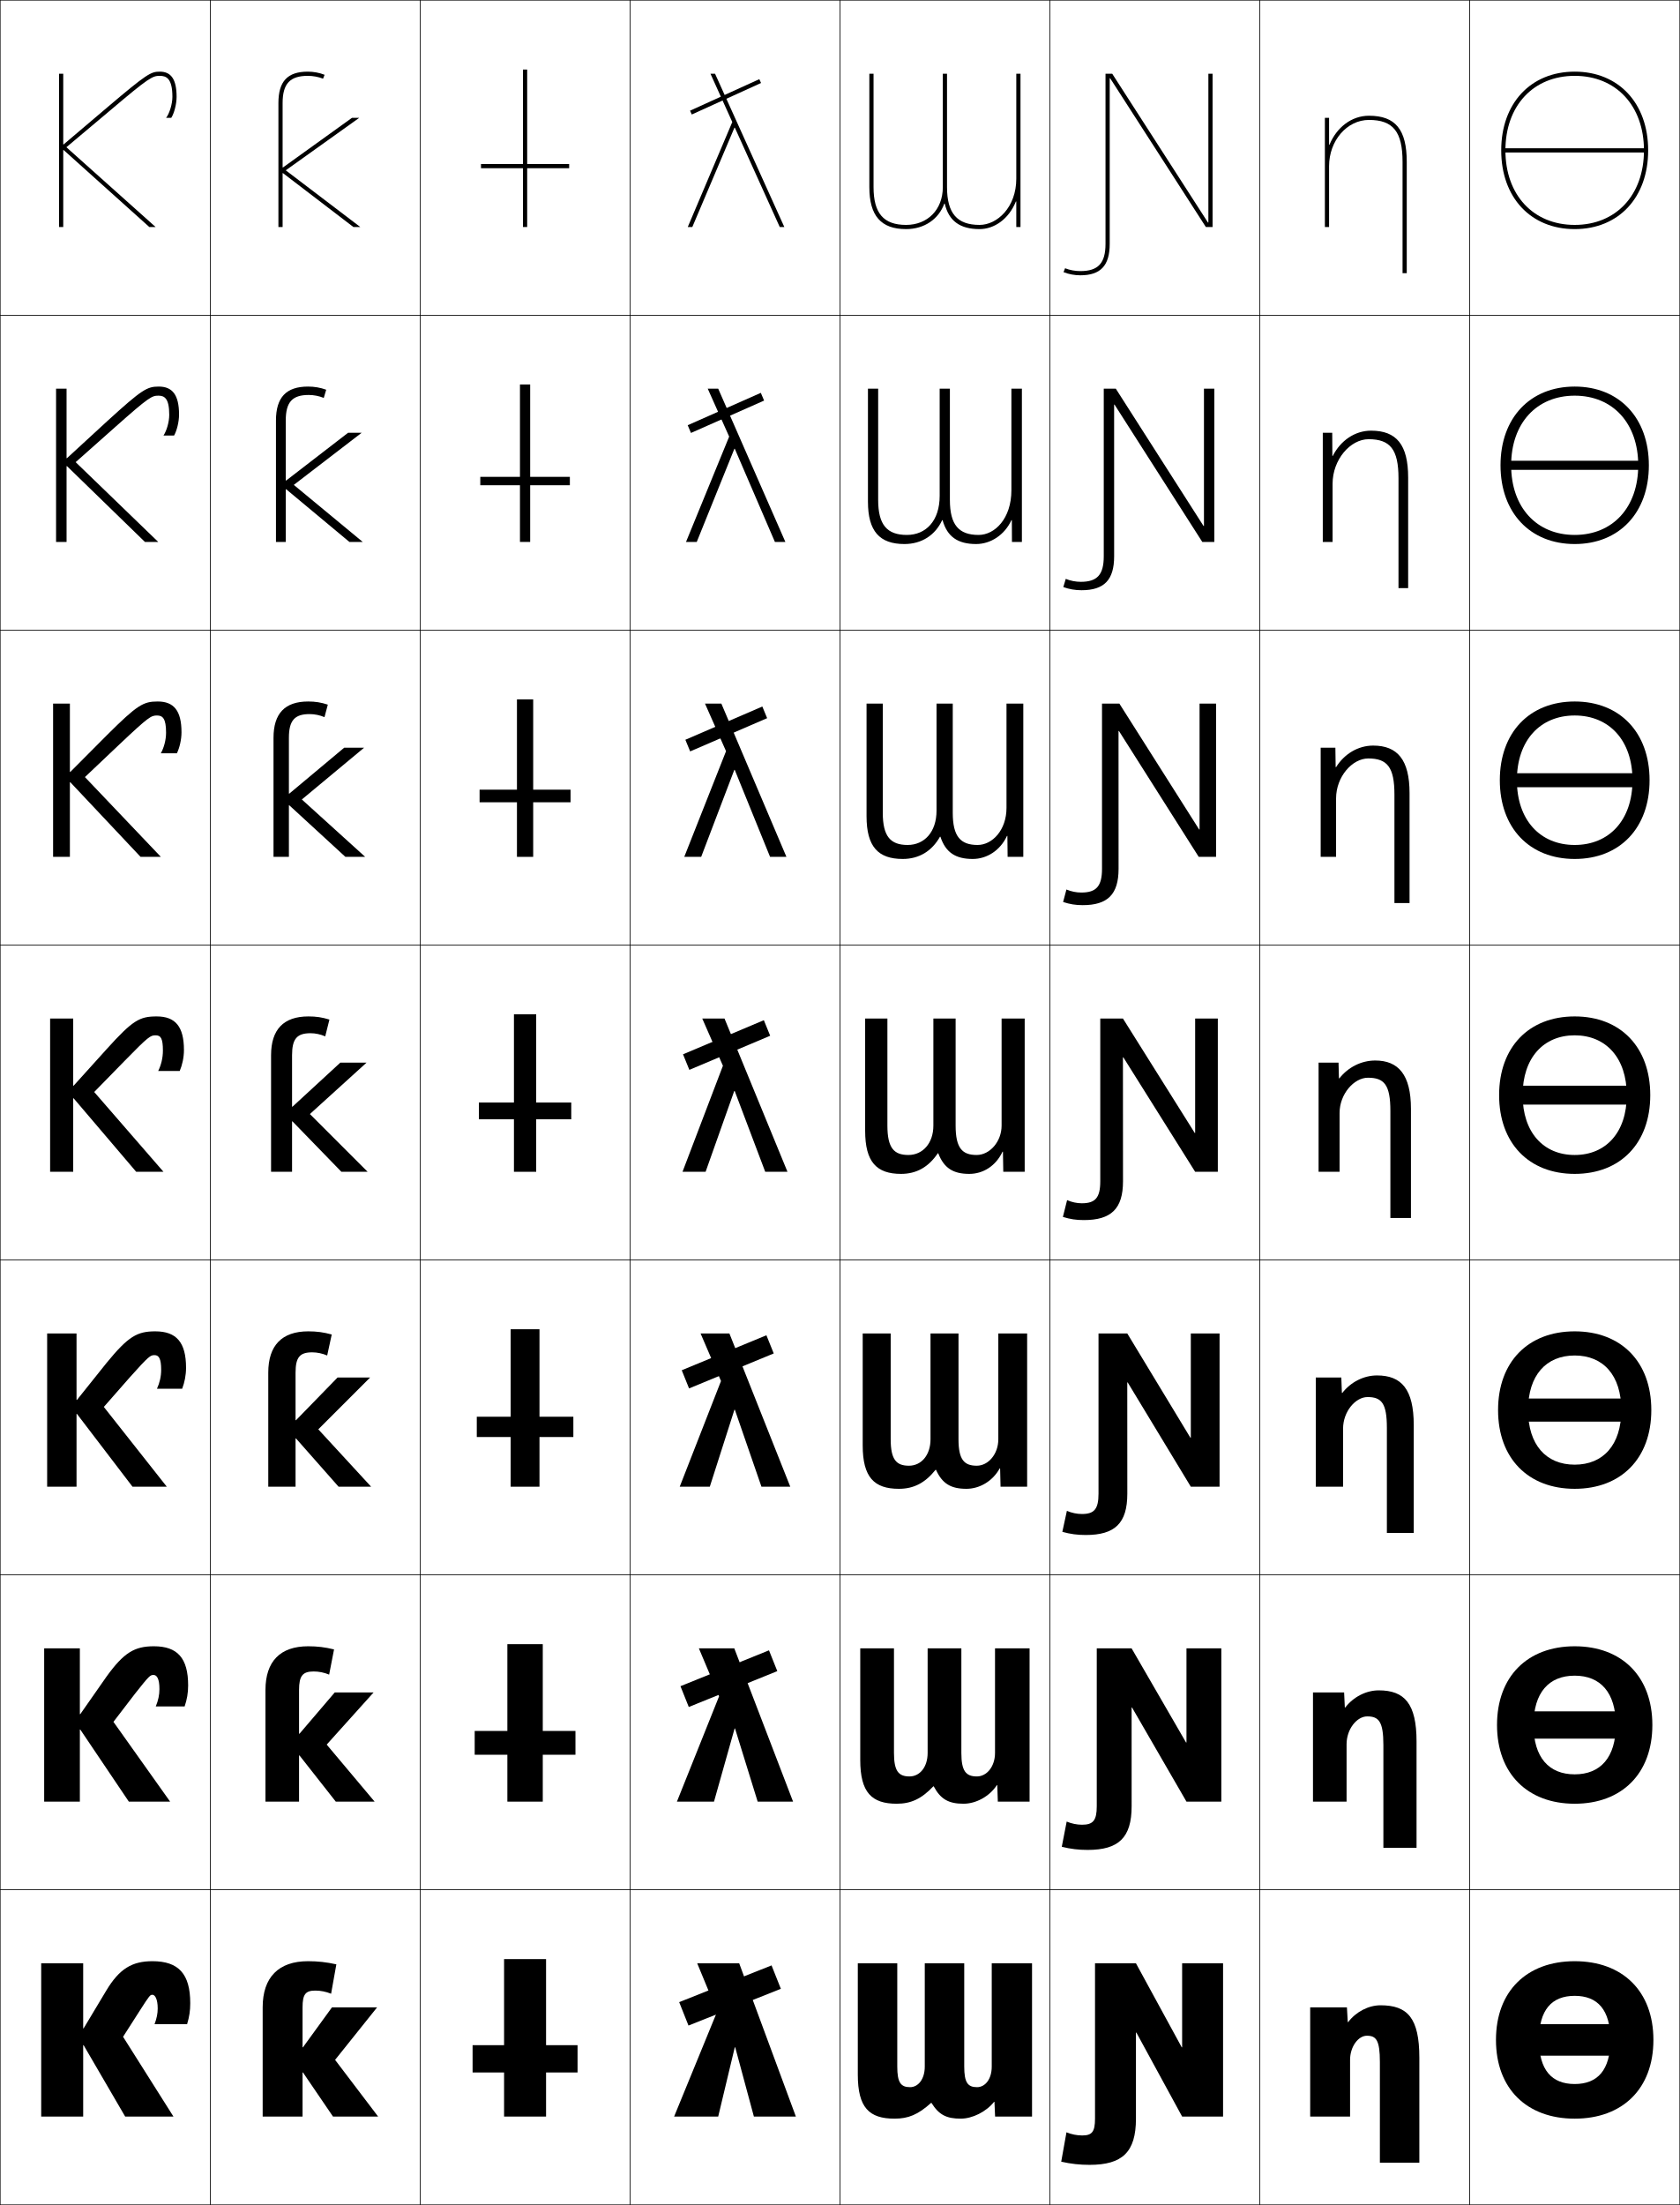
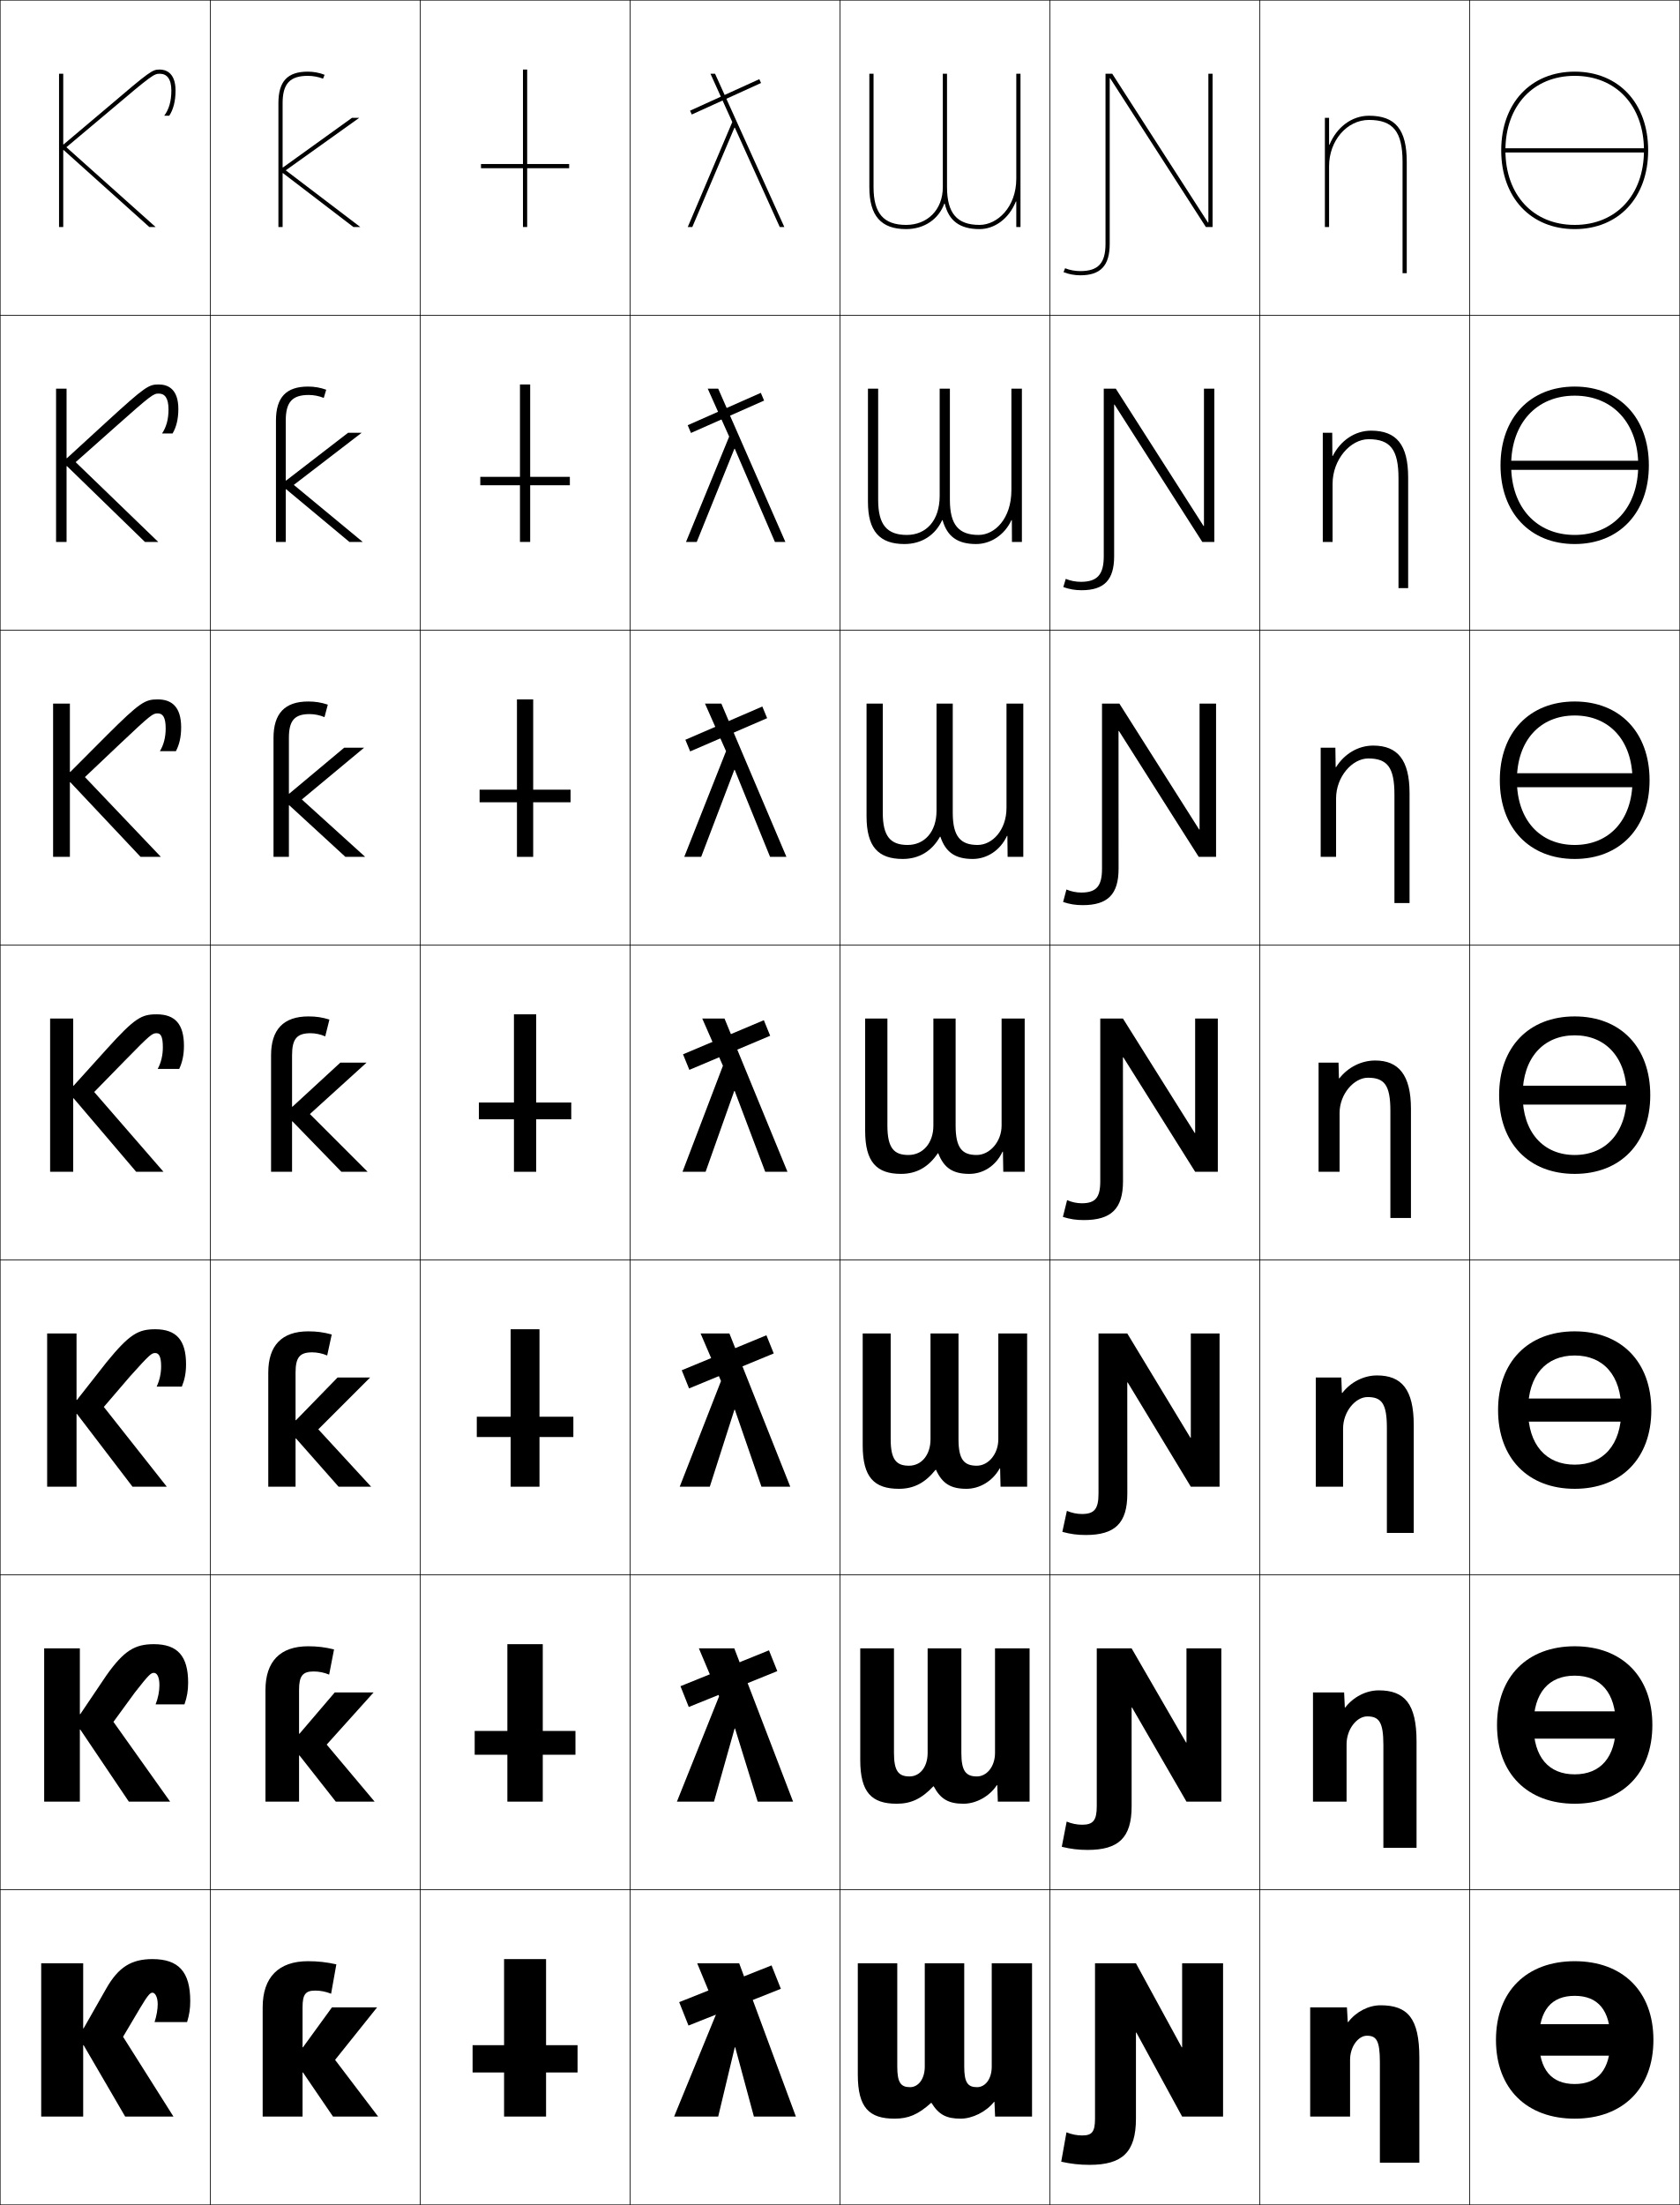
<svg xmlns="http://www.w3.org/2000/svg" width="800.25" height="1050.25" viewBox="0 0 800.25 1050.25" overflow="visible" enable-background="new 0 0 800.25 1050.25" xml:space="preserve">
  <g id="レイヤー1">
    <g>
      <rect x="0.125" y="0.125" fill="none" stroke="#000000" stroke-width="0.25" width="100" height="150" />
      <rect x="100.125" y="0.125" fill="none" stroke="#000000" stroke-width="0.25" width="100" height="150" />
      <rect x="200.125" y="0.125" fill="none" stroke="#000000" stroke-width="0.25" width="100" height="150" />
      <rect x="300.125" y="0.125" fill="none" stroke="#000000" stroke-width="0.25" width="100" height="150" />
      <rect x="400.125" y="0.125" fill="none" stroke="#000000" stroke-width="0.25" width="100" height="150" />
      <rect x="500.125" y="0.125" fill="none" stroke="#000000" stroke-width="0.25" width="100" height="150" />
      <rect x="600.125" y="0.125" fill="none" stroke="#000000" stroke-width="0.25" width="100" height="150" />
      <rect x="0.125" y="150.125" fill="none" stroke="#000000" stroke-width="0.25" width="100" height="150" />
      <rect x="100.125" y="150.125" fill="none" stroke="#000000" stroke-width="0.25" width="100" height="150" />
      <rect x="200.125" y="150.125" fill="none" stroke="#000000" stroke-width="0.25" width="100" height="150" />
      <rect x="300.125" y="150.125" fill="none" stroke="#000000" stroke-width="0.25" width="100" height="150" />
      <rect x="400.125" y="150.125" fill="none" stroke="#000000" stroke-width="0.25" width="100" height="150" />
      <rect x="500.125" y="150.125" fill="none" stroke="#000000" stroke-width="0.25" width="100" height="150" />
      <rect x="600.125" y="150.125" fill="none" stroke="#000000" stroke-width="0.25" width="100" height="150" />
      <rect x="0.125" y="300.125" fill="none" stroke="#000000" stroke-width="0.25" width="100" height="150" />
      <rect x="100.125" y="300.125" fill="none" stroke="#000000" stroke-width="0.25" width="100" height="150" />
      <rect x="200.125" y="300.125" fill="none" stroke="#000000" stroke-width="0.25" width="100" height="150" />
      <rect x="300.125" y="300.125" fill="none" stroke="#000000" stroke-width="0.25" width="100" height="150" />
      <rect x="400.125" y="300.125" fill="none" stroke="#000000" stroke-width="0.25" width="100" height="150" />
      <rect x="500.125" y="300.125" fill="none" stroke="#000000" stroke-width="0.25" width="100" height="150" />
      <rect x="600.125" y="300.125" fill="none" stroke="#000000" stroke-width="0.25" width="100" height="150" />
      <rect x="0.125" y="450.125" fill="none" stroke="#000000" stroke-width="0.25" width="100" height="150" />
      <rect x="100.125" y="450.125" fill="none" stroke="#000000" stroke-width="0.25" width="100" height="150" />
      <rect x="200.125" y="450.125" fill="none" stroke="#000000" stroke-width="0.25" width="100" height="150" />
      <rect x="300.125" y="450.125" fill="none" stroke="#000000" stroke-width="0.25" width="100" height="150" />
      <rect x="400.125" y="450.125" fill="none" stroke="#000000" stroke-width="0.25" width="100" height="150" />
      <rect x="500.125" y="450.125" fill="none" stroke="#000000" stroke-width="0.25" width="100" height="150" />
      <rect x="600.125" y="450.125" fill="none" stroke="#000000" stroke-width="0.25" width="100" height="150" />
      <rect x="0.125" y="600.125" fill="none" stroke="#000000" stroke-width="0.25" width="100" height="150" />
      <rect x="100.125" y="600.125" fill="none" stroke="#000000" stroke-width="0.25" width="100" height="150" />
      <rect x="200.125" y="600.125" fill="none" stroke="#000000" stroke-width="0.25" width="100" height="150" />
      <rect x="300.125" y="600.125" fill="none" stroke="#000000" stroke-width="0.25" width="100" height="150" />
      <rect x="400.125" y="600.125" fill="none" stroke="#000000" stroke-width="0.25" width="100" height="150" />
      <rect x="500.125" y="600.125" fill="none" stroke="#000000" stroke-width="0.25" width="100" height="150" />
      <rect x="600.125" y="600.125" fill="none" stroke="#000000" stroke-width="0.25" width="100" height="150" />
      <rect x="0.125" y="750.125" fill="none" stroke="#000000" stroke-width="0.25" width="100" height="150" />
      <rect x="100.125" y="750.125" fill="none" stroke="#000000" stroke-width="0.25" width="100" height="150" />
      <rect x="200.125" y="750.125" fill="none" stroke="#000000" stroke-width="0.25" width="100" height="150" />
      <rect x="300.125" y="750.125" fill="none" stroke="#000000" stroke-width="0.25" width="100" height="150" />
      <rect x="400.125" y="750.125" fill="none" stroke="#000000" stroke-width="0.25" width="100" height="150" />
      <rect x="500.125" y="750.125" fill="none" stroke="#000000" stroke-width="0.25" width="100" height="150" />
      <rect x="600.125" y="750.125" fill="none" stroke="#000000" stroke-width="0.25" width="100" height="150" />
      <rect x="0.125" y="900.125" fill="none" stroke="#000000" stroke-width="0.25" width="100" height="150" />
      <rect x="100.125" y="900.125" fill="none" stroke="#000000" stroke-width="0.25" width="100" height="150" />
      <rect x="200.125" y="900.125" fill="none" stroke="#000000" stroke-width="0.25" width="100" height="150" />
      <rect x="300.125" y="900.125" fill="none" stroke="#000000" stroke-width="0.25" width="100" height="150" />
      <rect x="400.125" y="900.125" fill="none" stroke="#000000" stroke-width="0.25" width="100" height="150" />
      <rect x="500.125" y="900.125" fill="none" stroke="#000000" stroke-width="0.25" width="100" height="150" />
      <rect x="600.125" y="900.125" fill="none" stroke="#000000" stroke-width="0.25" width="100" height="150" />
      <rect x="700.125" y="0.125" fill="none" stroke="#000000" stroke-width="0.25" width="100" height="150" />
      <rect x="700.125" y="150.125" fill="none" stroke="#000000" stroke-width="0.25" width="100" height="150" />
      <rect x="700.125" y="300.125" fill="none" stroke="#000000" stroke-width="0.25" width="100" height="150" />
      <rect x="700.125" y="450.125" fill="none" stroke="#000000" stroke-width="0.25" width="100" height="150" />
      <rect x="700.125" y="600.125" fill="none" stroke="#000000" stroke-width="0.25" width="100" height="150" />
      <rect x="700.125" y="750.125" fill="none" stroke="#000000" stroke-width="0.25" width="100" height="150" />
      <rect x="700.125" y="900.125" fill="none" stroke="#000000" stroke-width="0.25" width="100" height="150" />
    </g>
    <g>
      <g>
        <rect x="240.125" y="933.125" width="20" height="75" />
        <rect x="225.125" y="974.125" width="50" height="13" />
      </g>
      <g>
        <rect x="241.691" y="783.125" width="16.866" height="75" />
        <rect x="226.125" y="824.458" width="48" height="11.333" />
      </g>
      <g>
        <rect x="243.259" y="633.125" width="13.733" height="75" />
        <rect x="227.125" y="674.792" width="46" height="9.666" />
      </g>
      <g>
        <rect x="244.825" y="483.125" width="10.6" height="75" />
        <rect x="228.125" y="525.125" width="44" height="8" />
      </g>
      <g>
        <rect x="246.258" y="333.125" width="7.733" height="75" />
        <rect x="228.458" y="376.125" width="43.333" height="6" />
      </g>
      <g>
        <rect x="247.692" y="183.125" width="4.866" height="75" />
        <rect x="228.792" y="227.125" width="42.667" height="4" />
      </g>
      <g>
        <rect x="249.125" y="33.125" width="2" height="75" />
        <rect x="229.125" y="78.125" width="42" height="2" />
      </g>
    </g>
    <g>
      <path d="M144.125,975.125h0.2l13.8-19h21.5l-20,25l20.5,27h-21.5l-14.3-21H144.125v21h-19v-52      c0-14.338,7.586-22,21.6-22c4.693,0,8.801,0.451,13.5,1.5l-2.5,14      c-2.406-0.986-4.975-1.5-7.5-1.5c-4.615,0-6.1,1.658-6.1,8V975.125z" />
      <path d="M142.458,825.791h0.2L159.458,806.125h18.5l-22.333,24.833L178.458,858.125h-18.5      l-17.3-22h-0.2v22h-16v-53.167c0-13.638,7.028-20.833,20.333-20.833      c4.367,0,8.018,0.438,12.333,1.5l-2.333,12c-2.357-0.986-4.878-1.5-7.333-1.5      c-5.232,0-7,1.99-7,8.833V825.791z" />
      <path d="M140.792,676.458h0.2L160.792,656.125h15.5L151.625,680.792L176.792,708.125h-15.5      l-20.3-23h-0.2v23h-13v-54.333c0-12.938,6.47-19.667,19.067-19.667      c4.041,0,7.234,0.426,11.167,1.5l-2.167,10c-2.308-0.986-4.782-1.5-7.167-1.5      c-5.85,0-7.9,2.322-7.9,9.667V676.458z" />
      <path d="M139.125,527.125h0.2l22.8-21h12.5l-27,24.5l27.5,27.5h-12.5l-23.3-24H139.125v24h-10v-55.5      c0-12.237,5.912-18.5,17.801-18.5c3.715,0,6.451,0.413,10,1.5l-2,8      c-2.258-0.986-4.686-1.5-7-1.5c-6.467,0-8.801,2.654-8.801,10.5V527.125z" />
      <path d="M173.958,408.125H164.531l-26.707-24.547h-0.2v24.547h-7.333v-56.667      c0-11.617,5.38-17.333,16.534-17.333c3.389,0,6.159,0.452,9.333,1.5l-1.581,5.951      c-2.236-0.949-4.714-1.452-7.086-1.452c-7.152,0-9.867,3.025-9.867,11.333      v26.54h0.2l26.147-21.873h9.486l-29.667,24.667L173.958,408.125z" />
      <path d="M172.792,258.125h-6.354l-30.113-25.094H136.125V258.125h-4.667v-57.833      c0-10.996,4.849-16.167,15.267-16.167c3.062,0,5.866,0.491,8.667,1.5l-1.161,3.904      c-2.214-0.912-4.742-1.404-7.172-1.404c-7.838,0-10.934,3.395-10.934,12.167      v28.579h0.2L165.818,206.125h6.473l-32.333,24.833L172.792,258.125z" />
      <path d="M134.625,49.125c0-9.234,3.477-13,12-13c2.488,0,5.065,0.48,7.259,1.355L154.625,35.625      c-2.427-0.971-5.264-1.5-8-1.5c-9.683,0-14,4.625-14,15v59h2V82.483h0.2L168.345,108.125H171.625      l-35.5-27l35-25h-3.46l-32.84,23.618H134.625V49.125z" />
    </g>
    <g>
      <g>
        <path d="M715.125,71.625c0,22.43,14.066,37.5,35,37.5v-2c-19.738,0-33-14.267-33-35.5       s13.262-35.5,33-35.5s33,14.267,33,35.5s-13.262,35.5-33,35.5v2c20.936,0,35-15.07,35-37.5       s-14.064-37.5-35-37.5C729.191,34.125,715.125,49.195,715.125,71.625z" />
        <rect x="716.125" y="70.625" width="68" height="2" />
      </g>
      <g>
        <path d="M714.791,221.625c0,22.57,14.097,37.5,35.334,37.5v-4.333       c-18.106,0-30.267-13.085-30.267-33.167c0-20.083,12.16-33.167,30.267-33.167       c18.105,0,30.267,13.084,30.267,33.167c0,20.082-12.161,33.167-30.267,33.167       v4.333c21.238,0,35.333-14.93,35.333-37.5c0-22.571-14.095-37.5-35.333-37.5       C728.888,184.125,714.791,199.054,714.791,221.625z" />
        <rect x="717.791" y="219.458" width="64.667" height="4.333" />
      </g>
      <g>
        <path d="M714.458,371.625c0,22.711,14.127,37.5,35.667,37.5v-6.667       c-16.474,0-27.532-11.903-27.532-30.834c0-18.932,11.059-30.833,27.532-30.833       s27.534,11.901,27.534,30.833c0,18.931-11.061,30.834-27.534,30.834v6.667       c21.541,0,35.667-14.79,35.667-37.5c0-22.712-14.126-37.5-35.667-37.5       C728.585,334.125,714.458,348.913,714.458,371.625z" />
        <rect x="719.458" y="368.292" width="61.334" height="6.667" />
      </g>
      <g>
        <path d="M750.125,484.125c-21.844,0-36,14.646-36,37.5c0,22.852,14.156,37.501,36,37.501v-9       c-14.842,0-24.799-10.721-24.799-28.501c0-17.781,9.957-28.5,24.799-28.5       s24.801,10.719,24.801,28.5c0,17.78-9.959,28.501-24.801,28.501v9       c21.844,0,36-14.649,36-37.501C786.125,498.771,771.969,484.125,750.125,484.125z" />
        <g>
          <rect x="721.125" y="517.125" width="58" height="9" />
        </g>
      </g>
      <g>
        <path d="M750.125,634.125c-22.146,0-36.5,14.506-36.5,37.5c0,22.992,14.354,37.501,36.5,37.501v-11.5       c-13.543,0-22.199-9.371-22.199-26.001c0-16.631,8.656-26,22.199-26       s22.2,9.369,22.2,26c0,16.63-8.657,26.001-22.2,26.001v11.5       c22.146,0,36.5-14.509,36.5-37.501C786.625,648.631,772.271,634.125,750.125,634.125z" />
        <rect x="722.791" y="666.125" width="54.667" height="11" />
      </g>
      <g>
        <path d="M750.125,784.126c-22.449,0-37,14.365-37,37.5c0,23.132,14.551,37.5,37,37.5v-14       c-12.244,0-19.6-8.022-19.6-23.5c0-15.48,7.355-23.5,19.6-23.5       s19.601,8.02,19.601,23.5c0,15.478-7.356,23.5-19.601,23.5v14c22.449,0,37-14.368,37-37.5       C787.125,798.491,772.574,784.126,750.125,784.126z" />
        <rect x="724.458" y="815.125" width="51.334" height="13" />
      </g>
      <g>
        <path d="M750.125,934.126c-22.752,0-37.5,14.226-37.5,37.5c0,23.272,14.748,37.5,37.5,37.5v-16.5       c-10.945,0-17-6.673-17-21c0-14.329,6.055-21,17-21s17,6.671,17,21c0,14.327-6.055,21-17,21v16.5       c22.752,0,37.5-14.228,37.5-37.5C787.625,948.352,772.877,934.126,750.125,934.126z" />
        <g>
          <rect x="726.125" y="964.125" width="48" height="15" />
        </g>
      </g>
    </g>
    <g>
      <path d="M528.625,37.265h0.201L574.426,108.125H577.625v-73h-2v70.859h-0.199L529.826,35.125H526.625v81      c0,9.234-3.477,13-12,13c-2.488,0-5.066-0.482-7.258-1.357L506.625,129.625      c2.428,0.969,5.264,1.5,8,1.5c9.682,0,14-4.625,14-15V37.265z" />
      <path d="M530.725,192.718h0.201l41.8,65.407h5.732v-73h-4.933v65.406h-0.2      l-41.8-65.406h-5.733v79.833c0,8.771-3.096,12.167-10.934,12.167      c-2.431,0-4.958-0.492-7.172-1.405L506.525,279.625c2.801,1.008,5.604,1.5,8.667,1.5      c10.771,0,15.544-4.854,15.544-16.167L530.725,192.718z" />
      <path d="M532.825,348.171h0.2L571.026,408.125h8.266v-73h-7.866v59.953h-0.2l-38-59.953      h-8.268v78.667c0,8.308-2.713,11.333-9.865,11.333      c-2.373,0-4.851-0.503-7.086-1.453L506.426,429.625c3.174,1.048,5.944,1.5,9.333,1.5      c11.861,0,17.089-5.083,17.089-17.333L532.825,348.171z" />
      <path d="M524.125,562.625c0,7.844-2.332,10.5-8.799,10.5c-2.314,0-4.742-0.514-7-1.5l-2,8      c3.547,1.088,6.285,1.5,10,1.5c12.951,0,18.633-5.312,18.633-18.5l-0.033-59H535.125      l34.201,54.5H580.125v-73h-10.799v54.499H569.125L534.926,485.125H524.125V562.625z" />
      <path d="M536.992,658.458h0.199L567.259,708.125h13.699v-73h-13.699v49.666h-0.2      L536.992,635.125h-13.701v76.333c0,7.343-2.049,9.667-7.898,9.667      c-2.385,0-4.859-0.515-7.167-1.5l-2.167,10c3.932,1.074,7.126,1.5,11.167,1.5      c13.849,0,19.788-5.561,19.788-19.667L536.992,658.458z" />
      <path d="M539.059,813.292h0.2L565.192,858.125h16.6v-73h-16.6v44.833h-0.2      L539.059,785.125h-16.601v75.167c0,6.841-1.767,8.833-6.999,8.833      c-2.455,0-4.977-0.515-7.333-1.5l-2.334,12c4.315,1.061,7.967,1.5,12.334,1.5      c14.746,0,20.943-5.81,20.943-20.833L539.059,813.292z" />
      <path d="M541.125,968.125h0.201l21.799,40h19.5v-73h-19.5v40h-0.199l-21.801-40h-19.5v74      c0,6.34-1.484,8-6.1,8c-2.525,0-5.094-0.516-7.5-1.5l-2.5,14c4.699,1.047,8.807,1.5,13.5,1.5      c15.645,0,22.1-6.058,22.1-22V968.125z" />
    </g>
    <path d="M633.125,68.916V56.125h-2v52h2v-29c0-12.131,8.523-22,19-22c11.514,0,16,5.607,16,20v53h2v-53     c0-15.42-5.383-22-18-22c-8.386,0-15.437,5.649-18.8,13.791H633.125z" />
    <g>
      <path d="M642.226,963.125c3.669-4.863,9.675-8,15.399-8c12.857,0,18.5,6.004,18.5,25v50      h-18.8v-48c0-10.38-1.756-12.5-6.2-12.5c-4.116,0-8,5.238-8,11.5v27h-19v-52h17.5l0.4,7      H642.226z" />
      <path d="M625.458,806.125h14.833l0.334,7.166h0.2      c3.846-5.023,9.948-8.166,15.966-8.166c12.255,0,18,6.281,18,24.333V880.125h-15.8v-49      c0-11.064-2.141-13.601-7.699-13.601c-4.944,0-9.834,6.074-9.834,13.267V858.125h-16      V806.125z" />
      <path d="M626.792,656.125h12.166l0.268,7.333h0.2      c4.022-5.184,10.221-8.333,16.532-8.333c11.652,0,17.5,6.559,17.5,23.667V730.125      h-12.8v-50c0-11.749-2.526-14.7-9.2-14.7      c-5.771,0-11.666,6.91-11.666,15.033V708.125h-13V656.125z" />
      <path d="M637.625,506.125l0.2,7.5h0.2c4.2-5.344,10.494-8.5,17.1-8.5      c11.049,0,17,6.836,17,23v52h-9.8v-51c0-12.434-2.912-15.8-10.7-15.8      c-6.599,0-13.5,7.745-13.5,16.8v28h-10v-52H637.625z" />
    </g>
    <path d="M629.125,356.125h7l0.133,9.264h0.201C640.38,359.112,646.926,355.125,654.125,355.125     c11.572,0,17.334,6.75,17.334,22.667V430.125h-7.201v-51.667     c0-13.086-3.436-17.2-12.467-17.2c-7.639,0-15.333,8.7-15.333,19.033     L636.459,408.125H629.125V356.125z" />
    <path d="M651.958,209.192c-8.681,0-17.167,9.656-17.167,21.267L634.792,258.125H630.125v-52h4.5     l0.066,11.027h0.2C638.534,209.943,645.333,205.125,653.125,205.125     c12.095,0,17.667,6.665,17.667,22.333V280.125h-4.601v-52.333     C666.191,214.052,662.23,209.192,651.958,209.192z" />
    <g>
-       <path d="M52.419,52.65C71.182,36.73,72.703,36.125,76.125,36.125c3.116,0,6,1.211,6,10      c0,3.485-1.428,7.98-3,10h2.455c1.345-2.037,2.545-6.497,2.545-10      c0-8.499-2.715-12-8-12c-4.25,0-6.086,0.953-25,17L30.325,68.773H30.125V35.125h-2v73h2V71.475      h0.2L71.125,108.125h3l-42.5-38L52.419,52.65z" />
-       <path d="M31.708,185.125v33.099h0.2l19.133-17.599      C67.77,185.366,70.081,184.125,75.625,184.125c6.478,0,9.667,3.924,9.667,13.333      c0,3.518-1.07,7.706-2.371,10h-5.053c1.515-2.285,2.75-6.412,2.75-9.917      c0-7.806-2.269-9.083-5.159-9.083c-3.099,0-4.402,0.56-20.672,15.021      l-18.745,16.646l39.333,38h-6.333l-37.133-36.101h-0.2v36.101h-5v-73H31.708z" />
-       <path d="M33.292,335.125v32.549h0.2L50.958,350.125c14.542-14.471,17.329-16,24.167-16      c7.67,0,11.333,4.348,11.333,14.667c0,3.532-0.94,7.448-2.197,10h-7.652      c1.458-2.55,2.5-6.31,2.5-9.833c0-6.822-1.654-8.167-4.318-8.167      c-2.775,0-3.862,0.515-17.638,13.517l-16.695,15.816L76.625,408.125h-9.667      l-33.467-35.551h-0.2V408.125h-8v-73H33.292z" />
-       <path d="M50.875,499.625c12.355-13.684,15.618-15.5,23.75-15.5c8.863,0,13,4.771,13,16      c0,3.547-0.81,7.19-2.022,10h-10.25c1.4-2.816,2.25-6.207,2.25-9.75      c0-5.839-1.04-7.25-3.478-7.25c-2.452,0-3.321,0.47-14.604,12.013L44.875,520.124      l33,38.001h-13l-29.8-35.001H34.875V558.125h-11v-73h11v31.999h0.2L50.875,499.625z" />
-       <path d="M36.458,635.125v31.666h0.2L50.791,649.125c10.328-12.606,14.521-15,23.167-15      c10.056,0,14.667,5.193,14.667,17.333c0,3.562-0.679,6.933-1.848,10h-12      c1.284-2.82,2-5.839,2-9c0-5.391-1.125-7-3.152-7      c-2,0-2.64,0.354-11.735,10.509l-12.431,14.157l30,38.001H63.125      l-26.466-34.668h-0.2V708.125h-14v-73H36.458z" />
-       <path d="M38.042,785.125v31.333h0.2L50.708,798.625c8.299-11.529,13.423-14.5,22.583-14.5      c11.249,0,16.333,5.617,16.333,18.667c0,3.576-0.549,6.675-1.674,10h-13.75      c1.169-2.824,1.75-5.472,1.75-8.25c0-4.943-1.208-6.75-2.826-6.75      c-1.546,0-1.96,0.239-8.868,9.004L54.042,820.125l27,38H61.375l-23.133-34.334h-0.2      V858.125h-17v-73H38.042z" />
-       <path d="M66.625,957.625l-8,12.5l24,38h-23l-19.8-34H39.625v34h-20v-73h20v31h0.2l10.8-18      c6.271-10.452,12.325-14,22-14c12.441,0,18,6.04,18,20c0,3.591-0.419,6.418-1.5,10h-15.5      c1.053-2.827,1.5-5.104,1.5-7.5c0-4.495-1.293-6.5-2.5-6.5      C71.531,950.125,71.346,950.249,66.625,957.625z" />
-     </g>
-     <g>
      <g>
        <polygon points="349.86,60.826 329.795,108.125 327.625,108.125 348.832,58.125 338.445,35.125        340.625,35.125 373.625,108.125 371.445,108.125 350.06,60.826 " />
        <rect x="344.625" y="28" transform="matrix(-0.4140973 -0.9102326 0.9102326 -0.4140973 446.7629 379.8244)" width="2" height="36.249" />
      </g>
      <g>
        <polygon points="349.831,213.759 331.905,258.125 326.791,258.125 347.346,207.958        337.138,185.125 342.125,185.125 374.125,258.125 369.139,258.125 350.031,213.759 " />
        <polygon points="327.596,202.533 362.43,187.117 363.987,190.8 329.154,206.216 " />
      </g>
      <g>
        <polygon points="349.803,366.692 334.015,408.125 325.958,408.125 345.86,357.792        335.832,335.125 343.625,335.125 374.625,408.125 366.832,408.125 350.003,366.692 " />
        <polygon points="326.482,352.352 363.148,336.519 365.435,342.065 328.769,357.898 " />
      </g>
      <g>
        <polygon points="349.774,519.625 336.125,558.125 325.125,558.125 344.375,507.625 334.525,485.125 345.125,485.125        375.125,558.125 364.525,558.125 349.975,519.625 " />
        <polygon points="325.367,502.171 328.383,509.58 366.883,493.33 363.867,485.921 " />
      </g>
      <g>
        <polygon points="349.857,671.458 338.125,708.125 323.792,708.125 343.458,657.791 333.725,635.125        347.458,635.125 376.458,708.125 362.726,708.125 350.058,671.458 " />
        <polygon points="324.757,652.655 328.246,661.312 368.579,644.646 365.091,635.989 " />
      </g>
      <g>
        <polygon points="349.941,823.292 340.125,858.125 322.458,858.125 342.542,807.958 332.925,785.125        349.792,785.125 377.792,858.125 360.925,858.125 350.141,823.292 " />
        <polygon points="324.148,803.141 328.11,813.044 370.276,795.96 366.315,786.057 " />
      </g>
      <g>
        <polygon points="350.024,975.125 342.125,1008.125 321.125,1008.125 341.625,958.125 332.125,935.125 352.125,935.125        379.125,1008.125 359.125,1008.125 350.225,975.125 " />
        <rect x="341.756" y="926.774" transform="matrix(-0.3695167 -0.9292241 0.9292241 -0.3695167 -406.9241 1624.8)" width="12" height="47.352" />
      </g>
    </g>
    <path d="M483.925,95.982C480.55,104.364,473.603,109.125,466.625,109.125     c-9.346,0-14.666-3.915-16.588-12.15h-0.199     C447.191,104.289,440.404,109.125,431.625,109.125c-11.939,0-17.5-6.355-17.5-20v-54h2v54     c0,12.449,4.78,18,15.5,18c10.141,0,17.5-7.148,17.5-18v-54h2v54c0,12.449,4.78,18,15.5,18     c8.416,0,17.5-8.411,17.5-22v-50h2v73h-2V95.982H483.925z" />
    <path d="M481.805,247.742c-3.226,7.045-9.882,11.383-16.813,11.383     c-8.766,0-13.791-3.508-15.984-11.375h-0.199     c-3.241,7.07-9.679,11.375-17.983,11.375c-11.838,0-17.366-6.121-17.366-20.167     v-53.833h4.866V238.125c0,11.893,4.254,16.667,13.667,16.667     c9.056,0,15.634-6.658,15.634-18.667v-51h4.866V238.125     c0,11.893,4.254,16.667,13.667,16.667c7.714,0,15.633-7.743,15.633-21.333v-48.334     h5.001v73h-4.734l-0.053-10.382H481.805z" />
    <path d="M479.685,398.148c-3.188,6.89-9.528,10.977-16.327,10.977     c-8.186,0-12.916-3.1-15.381-10.601h-0.199     c-3.835,6.826-9.924,10.601-17.753,10.601c-11.737,0-17.233-5.886-17.233-20.333     V335.125h7.733v52c0,11.337,3.727,15.333,11.833,15.333     c7.975,0,13.768-6.167,13.768-16.333v-51h7.732v52     c0,11.337,3.727,15.333,11.834,15.333c7.014,0,13.767-7.075,13.767-17.666V335.125     h8.001v73h-7.468l-0.106-9.977H479.685z" />
    <g>
      <path d="M472.425,935.125H491.625v73h-17.6l-0.301-7h-0.199c-3.752,4.755-10.354,8-15.9,8      c-6.813,0-10.396-1.873-13.9-7.5h-0.199c-6.231,5.625-10.871,7.5-17.4,7.5      c-12.064,0-17.5-5.207-17.5-21v-53h18.8v49.2c0,7.627,1.692,9.8,6.101,9.8      c3.835,0,7-3.755,7-9.8V935.125h18.8v49.2c0,7.627,1.692,9.8,6.1,9.8      c3.836,0,7-3.755,7-9.8V935.125z" />
      <path d="M473.991,785.125h16.467v73h-15.133l-0.254-7.857h-0.2      c-3.551,5.415-9.961,8.857-15.88,8.857c-7.078,0-10.945-2.146-14.193-8.275      h-0.199C438.969,856.794,433.962,859.125,427.158,859.125      c-11.922,0-17.367-5.355-17.367-20.833V785.125h16.066v49.8      c0,8.679,2.195,11.2,7.401,11.2c4.854,0,8.633-4.396,8.633-11.2V785.125      h16.066v49.8c0,8.679,2.195,11.2,7.399,11.2      c4.662,0,8.634-4.64,8.634-11.2V785.125z" />
      <path d="M475.559,635.125h13.733v73H476.625l-0.207-8.714h-0.2      c-3.35,6.074-9.567,9.714-15.859,9.714c-7.343,0-11.494-2.419-14.486-9.05      h-0.199c-5.029,6.262-10.402,9.05-17.481,9.05      c-11.779,0-17.233-5.503-17.233-20.667V635.125h13.333v50.4      c0,9.729,2.697,12.6,8.7,12.6c5.874,0,10.268-5.036,10.268-12.6V635.125      h13.333v50.4c0,9.729,2.696,12.6,8.699,12.6      c5.488,0,10.268-5.523,10.268-12.6V635.125z" />
      <path d="M455.225,485.125v51c0,10.781,3.199,14,10,14c6.313,0,11.9-6.407,11.9-14v-51h11v73      h-10.2l-0.16-9.571h-0.2c-3.149,6.734-9.175,10.571-15.84,10.571      c-7.606,0-12.042-2.692-14.779-9.825h-0.199      c-4.428,6.581-10.167,9.825-17.521,9.825c-11.637,0-17.1-5.65-17.1-20.5v-53.5      h10.6v51c0,10.781,3.199,14,10,14c6.893,0,11.9-5.677,11.9-14v-51H455.225z" />
    </g>
+     <g>
+       <path d="M72.625,949.125c-1.018,0-2.081,0.886-6,7.5l-8,13.5l24,38h-23l-19.8-34H39.625v34h-20v-73h20v31      h0.2l10.8-19c5.84-10.274,12.066-14,22-14c12.441,0,18,6.04,18,20      c0,3.591-0.419,6.418-1.5,10h-15.5c0.963-2.889,1.5-6.116,1.5-8.5      C75.125,951.163,73.873,949.125,72.625,949.125z" />
+       <path d="M73.291,796.792c-1.377,0-2.306,0.717-9.034,9.337L54.042,820.125l27,38H61.375      l-23.133-34.334h-0.201V858.125H21.042v-73h17v31.333h0.201l12.466-18.5      C59.076,786.152,64.268,783.125,73.291,783.125c11.229,0,16.333,5.599,16.333,18.333      c0,3.846-0.533,6.869-1.75,10.333H74.125c1.175-2.909,1.816-6.24,1.816-9.083      C75.941,798.628,74.761,796.792,73.291,796.792z" />
+       <path d="M73.958,644.458c-1.738,0-2.532,0.55-12.069,11.176l-12.431,14.49l30,38.001      H63.125l-26.466-34.667h-0.2V708.125h-14v-73h14v31.666h0.2l14.133-17.999      C61.688,635.455,65.845,633.125,73.958,633.125c10.015,0,14.667,5.157,14.667,16.667      c0,4.099-0.646,7.32-2,10.666h-12c1.389-2.93,2.134-6.365,2.134-9.666      C76.759,646.094,75.649,644.458,73.958,644.458z" />
+       <path d="M74.625,483.125c8.802,0,13,4.716,13,15c0,4.354-0.76,7.771-2.25,11h-10.25      c1.602-2.95,2.45-6.49,2.45-10.25c0-5.316-1.038-6.75-2.95-6.75      c-2.099,0-2.758,0.381-15.104,13.013L44.875,520.124l33,38.001h-13l-29.8-35.001H34.875      V558.125h-11v-73h11v31.999h0.2L50.875,499.625C64.299,484.758,67.422,483.125,74.625,483.125z" />
+       <path d="M33.292,335.125v32.549h0.2l17.467-17.521      c15.856-15.799,18.191-17.028,24.167-17.028c6.62,0,11.167,3.469,11.167,13.333      c0,4.607-0.874,8.223-2.5,11.333h-7.633c1.814-2.971,2.767-6.615,2.767-10.833      c0-5.395-1.408-7.167-3.8-7.167c-2.305,0-3.04,0.41-17.971,14.517      l-16.696,15.816l36.167,38h-9.667l-33.467-35.551h-0.2v35.551h-8v-73      H33.292z" />
+       <path d="M31.708,185.125v33.099h0.2l19.133-17.542      C69.33,183.949,70.877,183.125,75.625,183.125c4.437,0,9.333,2.222,9.333,11.667      c0,4.861-0.988,8.674-2.75,11.667h-5.017c2.029-2.991,3.083-6.739,3.083-11.417      c0-5.474-1.777-7.583-4.65-7.583c-2.513,0-3.321,0.439-20.838,16.021      l-18.745,16.645L75.375,258.125h-6.333l-37.133-36.101h-0.2V258.125h-5v-73H31.708z" />
+       <path d="M30.325,68.773H30.125V35.125h-2v73h2V71.475h0.2L71.125,108.125h3l-42.5-38l20.794-17.475      C72.521,35.594,73.405,35.125,76.125,35.125c3.353,0,5.5,2.447,5.5,8      c0,5.137-1.158,8.988-3.4,12H80.625c1.898-2.875,3-6.885,3-12c0-9.025-5.245-10-7.5-10      c-3.52,0-4.279,0.42-25,18.085L30.325,68.773z" />
+     </g>
  </g>
</svg>
